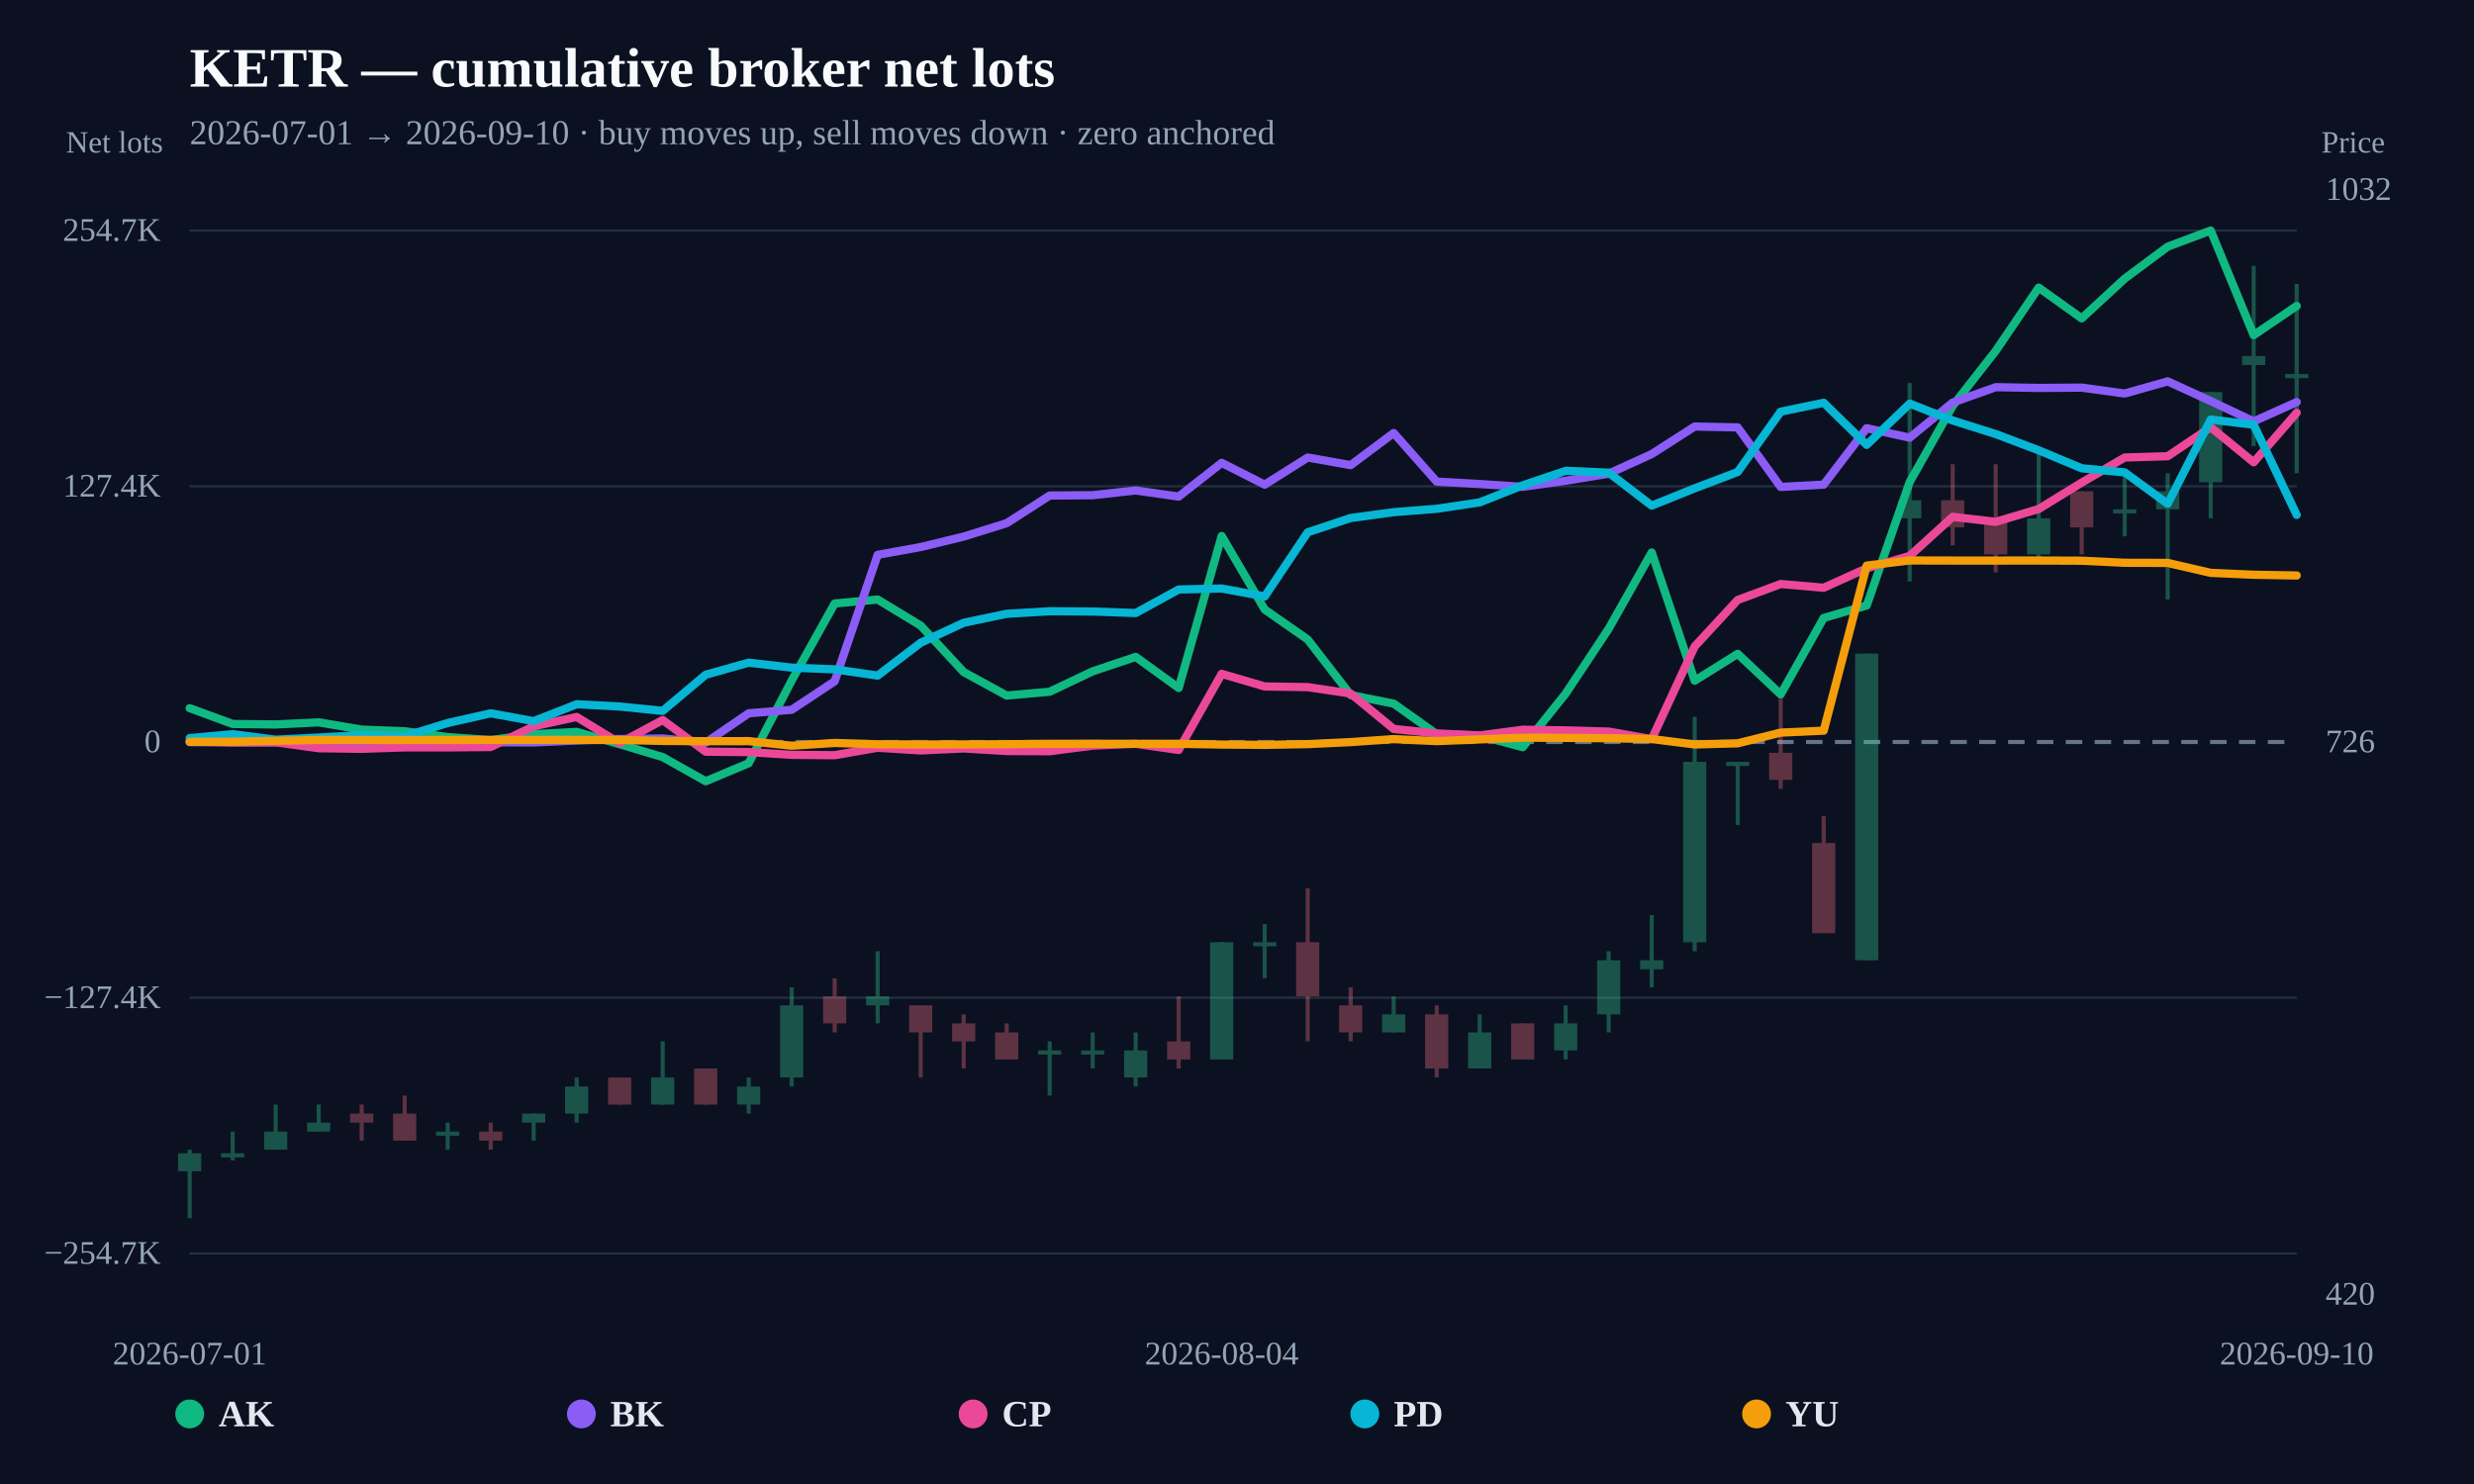
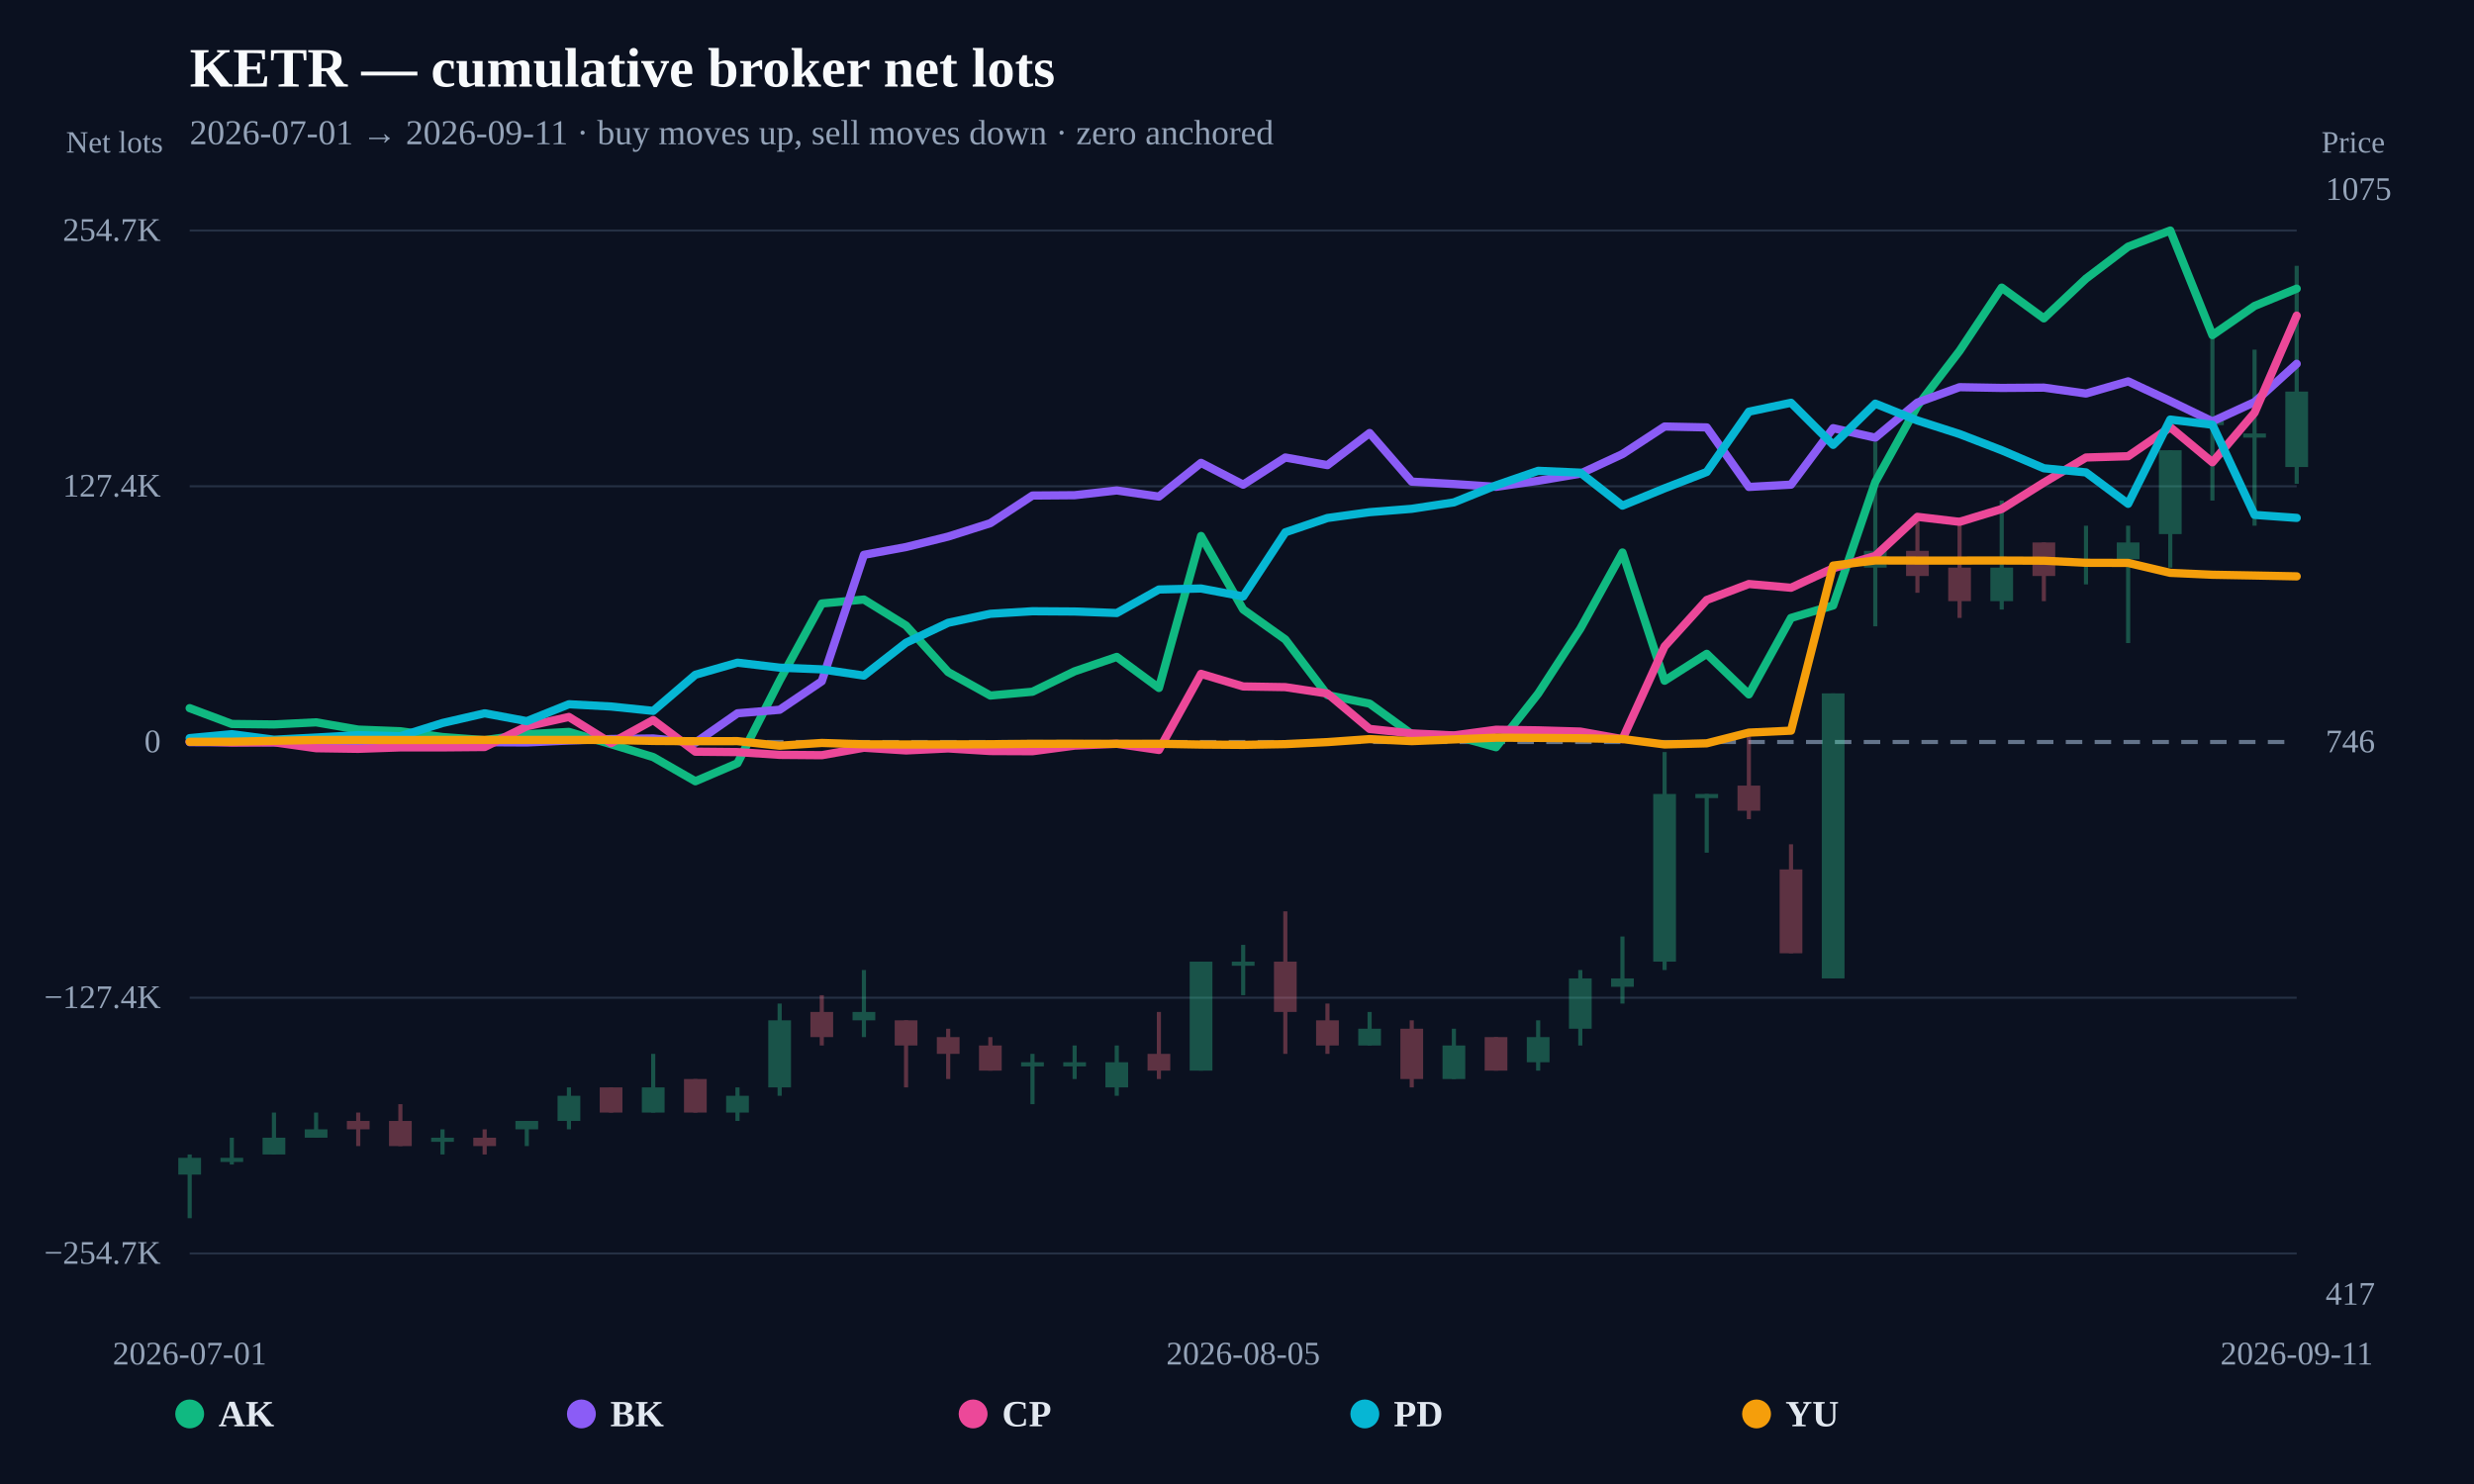
<svg xmlns="http://www.w3.org/2000/svg" width="1200" height="720" viewBox="0 0 1200 720">
  <rect width="100%" height="100%" fill="#0b1120" />
  <text x="92" y="42" fill="#f8fafc" font-size="27" font-weight="800">KETR — cumulative broker net lots</text>
-   <text x="92" y="70" fill="#94a3b8" font-size="17">2026-07-01 → 2026-09-10 · buy moves up, sell moves down · zero anchored</text>
+   <text x="92" y="70" fill="#94a3b8" font-size="17">2026-07-01 → 2026-09-11 · buy moves up, sell moves down · zero anchored</text>
  <line x1="92" y1="608.148" x2="1114" y2="608.148" stroke="#253044" stroke-width="1" />
  <text x="78" y="613.148" text-anchor="end" fill="#94a3b8" font-size="16">−254.7K</text>
  <line x1="92" y1="484.074" x2="1114" y2="484.074" stroke="#253044" stroke-width="1" />
  <text x="78" y="489.074" text-anchor="end" fill="#94a3b8" font-size="16">−127.4K</text>
  <line x1="92" y1="360" x2="1114" y2="360" stroke="#64748b" stroke-width="2" stroke-dasharray="8 6" />
  <text x="78" y="365" text-anchor="end" fill="#94a3b8" font-size="16">0</text>
  <line x1="92" y1="235.926" x2="1114" y2="235.926" stroke="#253044" stroke-width="1" />
  <text x="78" y="240.926" text-anchor="end" fill="#94a3b8" font-size="16">127.4K</text>
  <line x1="92" y1="111.852" x2="1114" y2="111.852" stroke="#253044" stroke-width="1" />
  <text x="78" y="116.852" text-anchor="end" fill="#94a3b8" font-size="16">254.7K</text>
  <g opacity="0.34">
-     <line x1="92" y1="557.78" x2="92" y2="591.034" stroke="#34d399" stroke-width="2" />
-     <rect x="86.379" y="559.53" width="11.242" height="8.751" fill="#34d399" />
-   </g>
-   <g opacity="0.34">
-     <line x1="112.857" y1="549.028" x2="112.857" y2="563.03" stroke="#34d399" stroke-width="2" />
-     <rect x="107.236" y="559.53" width="11.242" height="2" fill="#34d399" />
-   </g>
-   <g opacity="0.34">
-     <line x1="133.714" y1="535.901" x2="133.714" y2="557.78" stroke="#34d399" stroke-width="2" />
-     <rect x="128.093" y="549.028" width="11.242" height="8.751" fill="#34d399" />
-   </g>
-   <g opacity="0.34">
-     <line x1="154.571" y1="535.901" x2="154.571" y2="549.028" stroke="#34d399" stroke-width="2" />
-     <rect x="148.95" y="544.653" width="11.242" height="4.376" fill="#34d399" />
-   </g>
-   <g opacity="0.34">
-     <line x1="175.429" y1="535.901" x2="175.429" y2="553.404" stroke="#fb7185" stroke-width="2" />
-     <rect x="169.808" y="540.277" width="11.242" height="4.376" fill="#fb7185" />
-   </g>
-   <g opacity="0.34">
-     <line x1="196.286" y1="531.526" x2="196.286" y2="553.404" stroke="#fb7185" stroke-width="2" />
-     <rect x="190.665" y="540.277" width="11.242" height="13.127" fill="#fb7185" />
-   </g>
-   <g opacity="0.34">
-     <line x1="217.143" y1="544.653" x2="217.143" y2="557.78" stroke="#34d399" stroke-width="2" />
-     <rect x="211.522" y="549.028" width="11.242" height="2" fill="#34d399" />
-   </g>
-   <g opacity="0.34">
-     <line x1="238" y1="544.653" x2="238" y2="557.78" stroke="#fb7185" stroke-width="2" />
-     <rect x="232.379" y="549.028" width="11.242" height="4.376" fill="#fb7185" />
-   </g>
-   <g opacity="0.34">
-     <line x1="258.857" y1="540.277" x2="258.857" y2="553.404" stroke="#34d399" stroke-width="2" />
-     <rect x="253.236" y="540.277" width="11.242" height="4.376" fill="#34d399" />
-   </g>
-   <g opacity="0.34">
-     <line x1="279.714" y1="522.774" x2="279.714" y2="544.653" stroke="#34d399" stroke-width="2" />
-     <rect x="274.093" y="527.15" width="11.242" height="13.127" fill="#34d399" />
-   </g>
-   <g opacity="0.34">
-     <line x1="300.571" y1="522.774" x2="300.571" y2="535.901" stroke="#fb7185" stroke-width="2" />
-     <rect x="294.95" y="522.774" width="11.242" height="13.127" fill="#fb7185" />
-   </g>
-   <g opacity="0.34">
-     <line x1="321.429" y1="505.272" x2="321.429" y2="535.901" stroke="#34d399" stroke-width="2" />
-     <rect x="315.808" y="522.774" width="11.242" height="13.127" fill="#34d399" />
-   </g>
-   <g opacity="0.34">
-     <line x1="342.286" y1="518.399" x2="342.286" y2="535.901" stroke="#fb7185" stroke-width="2" />
-     <rect x="336.665" y="518.399" width="11.242" height="17.503" fill="#fb7185" />
-   </g>
-   <g opacity="0.34">
-     <line x1="363.143" y1="522.774" x2="363.143" y2="540.277" stroke="#34d399" stroke-width="2" />
-     <rect x="357.522" y="527.15" width="11.242" height="8.751" fill="#34d399" />
-   </g>
-   <g opacity="0.34">
-     <line x1="384" y1="479.018" x2="384" y2="527.15" stroke="#34d399" stroke-width="2" />
-     <rect x="378.379" y="487.769" width="11.242" height="35.005" fill="#34d399" />
-   </g>
-   <g opacity="0.34">
-     <line x1="404.857" y1="474.642" x2="404.857" y2="500.896" stroke="#fb7185" stroke-width="2" />
-     <rect x="399.236" y="483.393" width="11.242" height="13.127" fill="#fb7185" />
-   </g>
-   <g opacity="0.34">
-     <line x1="425.714" y1="461.515" x2="425.714" y2="496.52" stroke="#34d399" stroke-width="2" />
-     <rect x="420.093" y="483.393" width="11.242" height="4.376" fill="#34d399" />
-   </g>
-   <g opacity="0.34">
-     <line x1="446.571" y1="487.769" x2="446.571" y2="522.774" stroke="#fb7185" stroke-width="2" />
-     <rect x="440.95" y="487.769" width="11.242" height="13.127" fill="#fb7185" />
-   </g>
-   <g opacity="0.34">
-     <line x1="467.429" y1="492.145" x2="467.429" y2="518.399" stroke="#fb7185" stroke-width="2" />
-     <rect x="461.808" y="496.52" width="11.242" height="8.751" fill="#fb7185" />
-   </g>
-   <g opacity="0.34">
-     <line x1="488.286" y1="496.52" x2="488.286" y2="514.023" stroke="#fb7185" stroke-width="2" />
-     <rect x="482.665" y="500.896" width="11.242" height="13.127" fill="#fb7185" />
-   </g>
-   <g opacity="0.34">
-     <line x1="509.143" y1="505.272" x2="509.143" y2="531.526" stroke="#34d399" stroke-width="2" />
-     <rect x="503.522" y="509.647" width="11.242" height="2" fill="#34d399" />
-   </g>
-   <g opacity="0.34">
-     <line x1="530" y1="500.896" x2="530" y2="518.399" stroke="#34d399" stroke-width="2" />
-     <rect x="524.379" y="509.647" width="11.242" height="2" fill="#34d399" />
-   </g>
-   <g opacity="0.34">
-     <line x1="550.857" y1="500.896" x2="550.857" y2="527.15" stroke="#34d399" stroke-width="2" />
-     <rect x="545.236" y="509.647" width="11.242" height="13.127" fill="#34d399" />
-   </g>
-   <g opacity="0.34">
-     <line x1="571.714" y1="483.393" x2="571.714" y2="518.399" stroke="#fb7185" stroke-width="2" />
-     <rect x="566.093" y="505.272" width="11.242" height="8.751" fill="#fb7185" />
-   </g>
-   <g opacity="0.34">
-     <line x1="592.571" y1="457.139" x2="592.571" y2="514.023" stroke="#34d399" stroke-width="2" />
-     <rect x="586.95" y="457.139" width="11.242" height="56.883" fill="#34d399" />
-   </g>
-   <g opacity="0.34">
-     <line x1="613.429" y1="448.388" x2="613.429" y2="474.642" stroke="#34d399" stroke-width="2" />
-     <rect x="607.808" y="457.139" width="11.242" height="2" fill="#34d399" />
-   </g>
-   <g opacity="0.34">
-     <line x1="634.286" y1="430.886" x2="634.286" y2="505.272" stroke="#fb7185" stroke-width="2" />
-     <rect x="628.665" y="457.139" width="11.242" height="26.254" fill="#fb7185" />
-   </g>
-   <g opacity="0.34">
-     <line x1="655.143" y1="479.018" x2="655.143" y2="505.272" stroke="#fb7185" stroke-width="2" />
-     <rect x="649.522" y="487.769" width="11.242" height="13.127" fill="#fb7185" />
-   </g>
-   <g opacity="0.34">
-     <line x1="676" y1="483.393" x2="676" y2="500.896" stroke="#34d399" stroke-width="2" />
-     <rect x="670.379" y="492.145" width="11.242" height="8.751" fill="#34d399" />
-   </g>
-   <g opacity="0.34">
-     <line x1="696.857" y1="487.769" x2="696.857" y2="522.774" stroke="#fb7185" stroke-width="2" />
-     <rect x="691.236" y="492.145" width="11.242" height="26.254" fill="#fb7185" />
-   </g>
-   <g opacity="0.34">
-     <line x1="717.714" y1="492.145" x2="717.714" y2="518.399" stroke="#34d399" stroke-width="2" />
-     <rect x="712.093" y="500.896" width="11.242" height="17.503" fill="#34d399" />
-   </g>
-   <g opacity="0.34">
-     <line x1="738.571" y1="496.52" x2="738.571" y2="514.023" stroke="#fb7185" stroke-width="2" />
-     <rect x="732.95" y="496.52" width="11.242" height="17.503" fill="#fb7185" />
-   </g>
-   <g opacity="0.34">
-     <line x1="759.429" y1="487.769" x2="759.429" y2="514.023" stroke="#34d399" stroke-width="2" />
-     <rect x="753.808" y="496.52" width="11.242" height="13.127" fill="#34d399" />
-   </g>
-   <g opacity="0.34">
-     <line x1="780.286" y1="461.515" x2="780.286" y2="500.896" stroke="#34d399" stroke-width="2" />
-     <rect x="774.665" y="465.891" width="11.242" height="26.254" fill="#34d399" />
-   </g>
-   <g opacity="0.34">
-     <line x1="801.143" y1="444.013" x2="801.143" y2="479.018" stroke="#34d399" stroke-width="2" />
-     <rect x="795.522" y="465.891" width="11.242" height="4.376" fill="#34d399" />
-   </g>
-   <g opacity="0.34">
-     <line x1="822" y1="347.748" x2="822" y2="461.515" stroke="#34d399" stroke-width="2" />
-     <rect x="816.379" y="369.626" width="11.242" height="87.513" fill="#34d399" />
-   </g>
-   <g opacity="0.34">
-     <line x1="842.857" y1="369.626" x2="842.857" y2="400.256" stroke="#34d399" stroke-width="2" />
-     <rect x="837.236" y="369.626" width="11.242" height="2" fill="#34d399" />
-   </g>
-   <g opacity="0.34">
-     <line x1="863.714" y1="338.997" x2="863.714" y2="382.753" stroke="#fb7185" stroke-width="2" />
-     <rect x="858.093" y="365.251" width="11.242" height="13.127" fill="#fb7185" />
-   </g>
-   <g opacity="0.34">
-     <line x1="884.571" y1="395.88" x2="884.571" y2="452.764" stroke="#fb7185" stroke-width="2" />
-     <rect x="878.95" y="409.007" width="11.242" height="43.757" fill="#fb7185" />
-   </g>
-   <g opacity="0.34">
-     <line x1="905.429" y1="317.119" x2="905.429" y2="465.891" stroke="#34d399" stroke-width="2" />
-     <rect x="899.808" y="317.119" width="11.242" height="148.772" fill="#34d399" />
-   </g>
-   <g opacity="0.34">
-     <line x1="926.286" y1="185.849" x2="926.286" y2="282.113" stroke="#34d399" stroke-width="2" />
-     <rect x="920.665" y="242.732" width="11.242" height="8.751" fill="#34d399" />
-   </g>
-   <g opacity="0.34">
-     <line x1="947.143" y1="225.23" x2="947.143" y2="264.611" stroke="#fb7185" stroke-width="2" />
-     <rect x="941.522" y="242.732" width="11.242" height="13.127" fill="#fb7185" />
-   </g>
-   <g opacity="0.34">
-     <line x1="968" y1="225.23" x2="968" y2="277.738" stroke="#fb7185" stroke-width="2" />
-     <rect x="962.379" y="251.484" width="11.242" height="17.503" fill="#fb7185" />
-   </g>
-   <g opacity="0.34">
-     <line x1="988.857" y1="216.479" x2="988.857" y2="273.362" stroke="#34d399" stroke-width="2" />
-     <rect x="983.236" y="251.484" width="11.242" height="17.503" fill="#34d399" />
-   </g>
-   <g opacity="0.34">
-     <line x1="1009.714" y1="238.357" x2="1009.714" y2="268.986" stroke="#fb7185" stroke-width="2" />
-     <rect x="1004.093" y="238.357" width="11.242" height="17.503" fill="#fb7185" />
-   </g>
-   <g opacity="0.34">
-     <line x1="1030.571" y1="229.606" x2="1030.571" y2="260.235" stroke="#34d399" stroke-width="2" />
-     <rect x="1024.95" y="247.108" width="11.242" height="2" fill="#34d399" />
-   </g>
-   <g opacity="0.34">
-     <line x1="1051.429" y1="229.606" x2="1051.429" y2="290.865" stroke="#34d399" stroke-width="2" />
-     <rect x="1045.808" y="238.357" width="11.242" height="8.751" fill="#34d399" />
-   </g>
-   <g opacity="0.34">
-     <line x1="1072.286" y1="190.225" x2="1072.286" y2="251.484" stroke="#34d399" stroke-width="2" />
-     <rect x="1066.665" y="190.225" width="11.242" height="43.757" fill="#34d399" />
-   </g>
-   <g opacity="0.34">
-     <line x1="1093.143" y1="128.966" x2="1093.143" y2="216.479" stroke="#34d399" stroke-width="2" />
-     <rect x="1087.522" y="172.722" width="11.242" height="4.376" fill="#34d399" />
-   </g>
-   <g opacity="0.34">
-     <line x1="1114" y1="137.717" x2="1114" y2="229.606" stroke="#34d399" stroke-width="2" />
-     <rect x="1108.379" y="181.473" width="11.242" height="2" fill="#34d399" />
-   </g>
-   <path d="M92.00,343.58 L112.86,351.25 L133.71,351.49 L154.57,350.46 L175.43,353.99 L196.29,354.79 L217.14,357.59 L238.00,359.10 L258.86,356.23 L279.71,355.11 L300.57,361.06 L321.43,367.32 L342.29,379.04 L363.14,370.29 L384.00,330.19 L404.86,292.80 L425.71,290.88 L446.57,303.52 L467.43,326.08 L488.29,337.46 L509.14,335.61 L530.00,325.71 L550.86,318.71 L571.71,333.78 L592.57,260.05 L613.43,295.70 L634.29,310.26 L655.14,337.23 L676.00,341.38 L696.86,356.20 L717.71,356.85 L738.57,362.53 L759.43,336.51 L780.29,305.05 L801.14,268.06 L822.00,330.26 L842.86,317.23 L863.71,336.90 L884.57,299.81 L905.43,293.76 L926.29,233.86 L947.14,196.93 L968.00,170.24 L988.86,139.55 L1009.71,154.46 L1030.57,135.19 L1051.43,119.68 L1072.29,111.85 L1093.14,162.59 L1114.00,148.44" fill="none" stroke="#10b981" stroke-width="4" stroke-linejoin="round" stroke-linecap="round" />
-   <path d="M92.00,360.09 L133.71,360.17 L154.57,360.45 L175.43,360.42 L196.29,360.28 L217.14,359.89 L238.00,360.11 L258.86,360.22 L279.71,359.27 L300.57,358.55 L321.43,358.29 L342.29,360.33 L363.14,346.07 L384.00,344.36 L404.86,330.53 L425.71,269.19 L446.57,265.41 L467.43,260.33 L488.29,253.83 L509.14,240.42 L530.00,240.26 L550.86,237.95 L571.71,240.93 L592.57,224.57 L613.43,235.14 L634.29,221.97 L655.14,225.67 L676.00,210.09 L696.86,233.68 L717.71,234.83 L738.57,236.20 L759.43,233.26 L780.29,229.81 L801.14,220.31 L822.00,206.94 L842.86,207.37 L863.71,236.25 L884.57,235.13 L905.43,207.75 L926.29,212.35 L947.14,195.31 L968.00,187.85 L988.86,188.21 L1009.71,188.06 L1030.57,190.93 L1051.43,185.03 L1072.29,194.58 L1093.14,204.46 L1114.00,195.08" fill="none" stroke="#8b5cf6" stroke-width="4" stroke-linejoin="round" stroke-linecap="round" />
-   <path d="M92.00,359.62 L112.86,360.24 L133.71,360.12 L154.57,363.01 L175.43,363.31 L196.29,362.61 L217.14,362.61 L238.00,362.43 L258.86,352.39 L279.71,347.85 L300.57,360.55 L321.43,349.34 L342.29,364.70 L363.14,364.90 L384.00,366.23 L404.86,366.40 L425.71,362.78 L446.57,364.09 L467.43,363.12 L488.29,364.38 L509.14,364.47 L530.00,361.76 L550.86,360.87 L571.71,363.86 L592.57,326.93 L613.43,333.05 L634.29,333.38 L655.14,336.49 L676.00,353.66 L696.86,355.83 L717.71,356.82 L738.57,354.06 L759.43,354.35 L780.29,354.95 L801.14,358.62 L822.00,313.64 L842.86,291.10 L863.71,283.34 L884.57,285.16 L905.43,275.69 L926.29,269.72 L947.14,250.76 L968.00,253.18 L988.86,246.95 L1009.71,234.14 L1030.57,221.97 L1051.43,221.35 L1072.29,207.29 L1093.14,224.29 L1114.00,200.25" fill="none" stroke="#ec4899" stroke-width="4" stroke-linejoin="round" stroke-linecap="round" />
-   <path d="M92.00,358.12 L112.86,356.21 L133.71,358.89 L154.57,357.83 L175.43,356.69 L196.29,357.20 L217.14,350.79 L238.00,346.08 L258.86,349.89 L279.71,341.68 L300.57,342.79 L321.43,344.91 L342.29,327.37 L363.14,321.51 L384.00,323.92 L404.86,324.75 L425.71,327.78 L446.57,311.84 L467.43,302.16 L488.29,297.80 L509.14,296.56 L530.00,296.69 L550.86,297.43 L571.71,286.01 L592.57,285.52 L613.43,289.39 L634.29,258.26 L655.14,251.32 L676.00,248.50 L696.86,246.86 L717.71,243.74 L738.57,235.48 L759.43,228.43 L780.29,229.32 L801.14,245.32 L822.00,236.92 L842.86,228.99 L863.71,199.74 L884.57,195.41 L905.43,215.83 L926.29,195.84 L947.14,204.01 L968.00,210.59 L988.86,218.48 L1009.71,227.20 L1030.57,229.20 L1051.43,244.43 L1072.29,203.56 L1093.14,206.08 L1114.00,249.81" fill="none" stroke="#06b6d4" stroke-width="4" stroke-linejoin="round" stroke-linecap="round" />
-   <path d="M92.00,359.90 L112.86,359.85 L154.57,359.00 L196.29,359.01 L300.57,359.00 L321.43,359.48 L342.29,359.62 L363.14,359.58 L384.00,361.80 L404.86,360.46 L425.71,361.11 L446.57,361.20 L467.43,361.17 L488.29,361.08 L509.14,360.87 L530.00,360.86 L550.86,360.88 L571.71,360.87 L592.57,361.24 L613.43,361.39 L634.29,361.03 L655.14,360.05 L676.00,358.59 L696.86,359.57 L738.57,357.91 L759.43,358.01 L780.29,358.18 L801.14,358.55 L822.00,361.19 L842.86,360.64 L863.71,355.45 L884.57,354.50 L905.43,274.41 L926.29,271.92 L947.14,271.97 L968.00,271.97 L988.86,271.96 L1009.71,272.04 L1030.57,273.05 L1051.43,273.11 L1072.29,277.93 L1093.14,278.85 L1114.00,279.22" fill="none" stroke="#f59e0b" stroke-width="4" stroke-linejoin="round" stroke-linecap="round" />
+     <line x1="92" y1="560.121" x2="92" y2="591.034" stroke="#34d399" stroke-width="2" />
+     <rect x="86.489" y="561.748" width="11.022" height="8.135" fill="#34d399" />
+   </g>
+   <g opacity="0.34">
+     <line x1="112.44" y1="551.986" x2="112.44" y2="565.002" stroke="#34d399" stroke-width="2" />
+     <rect x="106.929" y="561.748" width="11.022" height="2" fill="#34d399" />
+   </g>
+   <g opacity="0.34">
+     <line x1="132.88" y1="539.784" x2="132.88" y2="560.121" stroke="#34d399" stroke-width="2" />
+     <rect x="127.369" y="551.986" width="11.022" height="8.135" fill="#34d399" />
+   </g>
+   <g opacity="0.34">
+     <line x1="153.32" y1="539.784" x2="153.32" y2="551.986" stroke="#34d399" stroke-width="2" />
+     <rect x="147.809" y="547.919" width="11.022" height="4.068" fill="#34d399" />
+   </g>
+   <g opacity="0.34">
+     <line x1="173.76" y1="539.784" x2="173.76" y2="556.054" stroke="#fb7185" stroke-width="2" />
+     <rect x="168.249" y="543.851" width="11.022" height="4.068" fill="#fb7185" />
+   </g>
+   <g opacity="0.34">
+     <line x1="194.2" y1="535.716" x2="194.2" y2="556.054" stroke="#fb7185" stroke-width="2" />
+     <rect x="188.689" y="543.851" width="11.022" height="12.203" fill="#fb7185" />
+   </g>
+   <g opacity="0.34">
+     <line x1="214.64" y1="547.919" x2="214.64" y2="560.121" stroke="#34d399" stroke-width="2" />
+     <rect x="209.129" y="551.986" width="11.022" height="2" fill="#34d399" />
+   </g>
+   <g opacity="0.34">
+     <line x1="235.08" y1="547.919" x2="235.08" y2="560.121" stroke="#fb7185" stroke-width="2" />
+     <rect x="229.569" y="551.986" width="11.022" height="4.068" fill="#fb7185" />
+   </g>
+   <g opacity="0.34">
+     <line x1="255.52" y1="543.851" x2="255.52" y2="556.054" stroke="#34d399" stroke-width="2" />
+     <rect x="250.009" y="543.851" width="11.022" height="4.068" fill="#34d399" />
+   </g>
+   <g opacity="0.34">
+     <line x1="275.96" y1="527.581" x2="275.96" y2="547.919" stroke="#34d399" stroke-width="2" />
+     <rect x="270.449" y="531.649" width="11.022" height="12.203" fill="#34d399" />
+   </g>
+   <g opacity="0.34">
+     <line x1="296.4" y1="527.581" x2="296.4" y2="539.784" stroke="#fb7185" stroke-width="2" />
+     <rect x="290.889" y="527.581" width="11.022" height="12.203" fill="#fb7185" />
+   </g>
+   <g opacity="0.34">
+     <line x1="316.84" y1="511.311" x2="316.84" y2="539.784" stroke="#34d399" stroke-width="2" />
+     <rect x="311.329" y="527.581" width="11.022" height="12.203" fill="#34d399" />
+   </g>
+   <g opacity="0.34">
+     <line x1="337.28" y1="523.514" x2="337.28" y2="539.784" stroke="#fb7185" stroke-width="2" />
+     <rect x="331.769" y="523.514" width="11.022" height="16.27" fill="#fb7185" />
+   </g>
+   <g opacity="0.34">
+     <line x1="357.72" y1="527.581" x2="357.72" y2="543.851" stroke="#34d399" stroke-width="2" />
+     <rect x="352.209" y="531.649" width="11.022" height="8.135" fill="#34d399" />
+   </g>
+   <g opacity="0.34">
+     <line x1="378.16" y1="486.906" x2="378.16" y2="531.649" stroke="#34d399" stroke-width="2" />
+     <rect x="372.649" y="495.041" width="11.022" height="32.54" fill="#34d399" />
+   </g>
+   <g opacity="0.34">
+     <line x1="398.6" y1="482.839" x2="398.6" y2="507.244" stroke="#fb7185" stroke-width="2" />
+     <rect x="393.089" y="490.974" width="11.022" height="12.203" fill="#fb7185" />
+   </g>
+   <g opacity="0.34">
+     <line x1="419.04" y1="470.636" x2="419.04" y2="503.176" stroke="#34d399" stroke-width="2" />
+     <rect x="413.529" y="490.974" width="11.022" height="4.068" fill="#34d399" />
+   </g>
+   <g opacity="0.34">
+     <line x1="439.48" y1="495.041" x2="439.48" y2="527.581" stroke="#fb7185" stroke-width="2" />
+     <rect x="433.969" y="495.041" width="11.022" height="12.203" fill="#fb7185" />
+   </g>
+   <g opacity="0.34">
+     <line x1="459.92" y1="499.109" x2="459.92" y2="523.514" stroke="#fb7185" stroke-width="2" />
+     <rect x="454.409" y="503.176" width="11.022" height="8.135" fill="#fb7185" />
+   </g>
+   <g opacity="0.34">
+     <line x1="480.36" y1="503.176" x2="480.36" y2="519.446" stroke="#fb7185" stroke-width="2" />
+     <rect x="474.849" y="507.244" width="11.022" height="12.203" fill="#fb7185" />
+   </g>
+   <g opacity="0.34">
+     <line x1="500.8" y1="511.311" x2="500.8" y2="535.716" stroke="#34d399" stroke-width="2" />
+     <rect x="495.289" y="515.379" width="11.022" height="2" fill="#34d399" />
+   </g>
+   <g opacity="0.34">
+     <line x1="521.24" y1="507.244" x2="521.24" y2="523.514" stroke="#34d399" stroke-width="2" />
+     <rect x="515.729" y="515.379" width="11.022" height="2" fill="#34d399" />
+   </g>
+   <g opacity="0.34">
+     <line x1="541.68" y1="507.244" x2="541.68" y2="531.649" stroke="#34d399" stroke-width="2" />
+     <rect x="536.169" y="515.379" width="11.022" height="12.203" fill="#34d399" />
+   </g>
+   <g opacity="0.34">
+     <line x1="562.12" y1="490.974" x2="562.12" y2="523.514" stroke="#fb7185" stroke-width="2" />
+     <rect x="556.609" y="511.311" width="11.022" height="8.135" fill="#fb7185" />
+   </g>
+   <g opacity="0.34">
+     <line x1="582.56" y1="466.569" x2="582.56" y2="519.446" stroke="#34d399" stroke-width="2" />
+     <rect x="577.049" y="466.569" width="11.022" height="52.878" fill="#34d399" />
+   </g>
+   <g opacity="0.34">
+     <line x1="603" y1="458.434" x2="603" y2="482.839" stroke="#34d399" stroke-width="2" />
+     <rect x="597.489" y="466.569" width="11.022" height="2" fill="#34d399" />
+   </g>
+   <g opacity="0.34">
+     <line x1="623.44" y1="442.164" x2="623.44" y2="511.311" stroke="#fb7185" stroke-width="2" />
+     <rect x="617.929" y="466.569" width="11.022" height="24.405" fill="#fb7185" />
+   </g>
+   <g opacity="0.34">
+     <line x1="643.88" y1="486.906" x2="643.88" y2="511.311" stroke="#fb7185" stroke-width="2" />
+     <rect x="638.369" y="495.041" width="11.022" height="12.203" fill="#fb7185" />
+   </g>
+   <g opacity="0.34">
+     <line x1="664.32" y1="490.974" x2="664.32" y2="507.244" stroke="#34d399" stroke-width="2" />
+     <rect x="658.809" y="499.109" width="11.022" height="8.135" fill="#34d399" />
+   </g>
+   <g opacity="0.34">
+     <line x1="684.76" y1="495.041" x2="684.76" y2="527.581" stroke="#fb7185" stroke-width="2" />
+     <rect x="679.249" y="499.109" width="11.022" height="24.405" fill="#fb7185" />
+   </g>
+   <g opacity="0.34">
+     <line x1="705.2" y1="499.109" x2="705.2" y2="523.514" stroke="#34d399" stroke-width="2" />
+     <rect x="699.689" y="507.244" width="11.022" height="16.27" fill="#34d399" />
+   </g>
+   <g opacity="0.34">
+     <line x1="725.64" y1="503.176" x2="725.64" y2="519.446" stroke="#fb7185" stroke-width="2" />
+     <rect x="720.129" y="503.176" width="11.022" height="16.27" fill="#fb7185" />
+   </g>
+   <g opacity="0.34">
+     <line x1="746.08" y1="495.041" x2="746.08" y2="519.446" stroke="#34d399" stroke-width="2" />
+     <rect x="740.569" y="503.176" width="11.022" height="12.203" fill="#34d399" />
+   </g>
+   <g opacity="0.34">
+     <line x1="766.52" y1="470.636" x2="766.52" y2="507.244" stroke="#34d399" stroke-width="2" />
+     <rect x="761.009" y="474.704" width="11.022" height="24.405" fill="#34d399" />
+   </g>
+   <g opacity="0.34">
+     <line x1="786.96" y1="454.366" x2="786.96" y2="486.906" stroke="#34d399" stroke-width="2" />
+     <rect x="781.449" y="474.704" width="11.022" height="4.068" fill="#34d399" />
+   </g>
+   <g opacity="0.34">
+     <line x1="807.4" y1="364.881" x2="807.4" y2="470.636" stroke="#34d399" stroke-width="2" />
+     <rect x="801.889" y="385.219" width="11.022" height="81.35" fill="#34d399" />
+   </g>
+   <g opacity="0.34">
+     <line x1="827.84" y1="385.219" x2="827.84" y2="413.691" stroke="#34d399" stroke-width="2" />
+     <rect x="822.329" y="385.219" width="11.022" height="2" fill="#34d399" />
+   </g>
+   <g opacity="0.34">
+     <line x1="848.28" y1="356.746" x2="848.28" y2="397.421" stroke="#fb7185" stroke-width="2" />
+     <rect x="842.769" y="381.151" width="11.022" height="12.203" fill="#fb7185" />
+   </g>
+   <g opacity="0.34">
+     <line x1="868.72" y1="409.624" x2="868.72" y2="462.501" stroke="#fb7185" stroke-width="2" />
+     <rect x="863.209" y="421.826" width="11.022" height="40.675" fill="#fb7185" />
+   </g>
+   <g opacity="0.34">
+     <line x1="889.16" y1="336.408" x2="889.16" y2="474.704" stroke="#34d399" stroke-width="2" />
+     <rect x="883.649" y="336.408" width="11.022" height="138.295" fill="#34d399" />
+   </g>
+   <g opacity="0.34">
+     <line x1="909.6" y1="214.383" x2="909.6" y2="303.868" stroke="#34d399" stroke-width="2" />
+     <rect x="904.089" y="267.261" width="11.022" height="8.135" fill="#34d399" />
+   </g>
+   <g opacity="0.34">
+     <line x1="930.04" y1="250.991" x2="930.04" y2="287.598" stroke="#fb7185" stroke-width="2" />
+     <rect x="924.529" y="267.261" width="11.022" height="12.203" fill="#fb7185" />
+   </g>
+   <g opacity="0.34">
+     <line x1="950.48" y1="250.991" x2="950.48" y2="299.801" stroke="#fb7185" stroke-width="2" />
+     <rect x="944.969" y="275.396" width="11.022" height="16.27" fill="#fb7185" />
+   </g>
+   <g opacity="0.34">
+     <line x1="970.92" y1="242.856" x2="970.92" y2="295.733" stroke="#34d399" stroke-width="2" />
+     <rect x="965.409" y="275.396" width="11.022" height="16.27" fill="#34d399" />
+   </g>
+   <g opacity="0.34">
+     <line x1="991.36" y1="263.193" x2="991.36" y2="291.666" stroke="#fb7185" stroke-width="2" />
+     <rect x="985.849" y="263.193" width="11.022" height="16.27" fill="#fb7185" />
+   </g>
+   <g opacity="0.34">
+     <line x1="1011.8" y1="255.058" x2="1011.8" y2="283.531" stroke="#34d399" stroke-width="2" />
+     <rect x="1006.289" y="271.328" width="11.022" height="2" fill="#34d399" />
+   </g>
+   <g opacity="0.34">
+     <line x1="1032.24" y1="255.058" x2="1032.24" y2="312.003" stroke="#34d399" stroke-width="2" />
+     <rect x="1026.729" y="263.193" width="11.022" height="8.135" fill="#34d399" />
+   </g>
+   <g opacity="0.34">
+     <line x1="1052.68" y1="218.451" x2="1052.68" y2="275.396" stroke="#34d399" stroke-width="2" />
+     <rect x="1047.169" y="218.451" width="11.022" height="40.675" fill="#34d399" />
+   </g>
+   <g opacity="0.34">
+     <line x1="1073.12" y1="161.506" x2="1073.12" y2="242.856" stroke="#34d399" stroke-width="2" />
+     <rect x="1067.609" y="202.181" width="11.022" height="4.068" fill="#34d399" />
+   </g>
+   <g opacity="0.34">
+     <line x1="1093.56" y1="169.641" x2="1093.56" y2="255.058" stroke="#34d399" stroke-width="2" />
+     <rect x="1088.049" y="210.316" width="11.022" height="2" fill="#34d399" />
+   </g>
+   <g opacity="0.34">
+     <line x1="1114" y1="128.966" x2="1114" y2="234.721" stroke="#34d399" stroke-width="2" />
+     <rect x="1108.489" y="189.978" width="11.022" height="36.608" fill="#34d399" />
+   </g>
+   <path d="M92.00,343.58 L112.44,351.25 L132.88,351.49 L153.32,350.46 L173.76,353.99 L194.20,354.79 L214.64,357.59 L235.08,359.10 L255.52,356.23 L275.96,355.11 L296.40,361.06 L316.84,367.32 L337.28,379.04 L357.72,370.29 L378.16,330.19 L398.60,292.80 L419.04,290.88 L439.48,303.52 L459.92,326.08 L480.36,337.46 L500.80,335.61 L521.24,325.71 L541.68,318.71 L562.12,333.78 L582.56,260.05 L603.00,295.70 L623.44,310.26 L643.88,337.23 L664.32,341.38 L684.76,356.20 L705.20,356.85 L725.64,362.53 L746.08,336.51 L766.52,305.05 L786.96,268.06 L807.40,330.26 L827.84,317.23 L848.28,336.90 L868.72,299.81 L889.16,293.76 L909.60,233.86 L930.04,196.93 L950.48,170.24 L970.92,139.55 L991.36,154.46 L1011.80,135.19 L1032.24,119.68 L1052.68,111.85 L1073.12,162.59 L1093.56,148.44 L1114.00,140.05" fill="none" stroke="#10b981" stroke-width="4" stroke-linejoin="round" stroke-linecap="round" />
+   <path d="M92.00,360.09 L132.88,360.17 L153.32,360.45 L173.76,360.42 L194.20,360.28 L214.64,359.89 L235.08,360.11 L255.52,360.22 L275.96,359.27 L296.40,358.55 L316.84,358.29 L337.28,360.33 L357.72,346.07 L378.16,344.36 L398.60,330.53 L419.04,269.19 L439.48,265.41 L459.92,260.33 L480.36,253.83 L500.80,240.42 L521.24,240.26 L541.68,237.95 L562.12,240.93 L582.56,224.57 L603.00,235.14 L623.44,221.97 L643.88,225.67 L664.32,210.09 L684.76,233.68 L705.20,234.83 L725.64,236.20 L746.08,233.26 L766.52,229.81 L786.96,220.31 L807.40,206.94 L827.84,207.37 L848.28,236.25 L868.72,235.13 L889.16,207.75 L909.60,212.35 L930.04,195.31 L950.48,187.85 L970.92,188.21 L991.36,188.06 L1011.80,190.93 L1032.24,185.03 L1052.68,194.58 L1073.12,204.46 L1093.56,195.08 L1114.00,176.51" fill="none" stroke="#8b5cf6" stroke-width="4" stroke-linejoin="round" stroke-linecap="round" />
+   <path d="M92.00,359.62 L112.44,360.24 L132.88,360.12 L153.32,363.01 L173.76,363.31 L194.20,362.61 L214.64,362.61 L235.08,362.43 L255.52,352.39 L275.96,347.85 L296.40,360.55 L316.84,349.34 L337.28,364.70 L357.72,364.90 L378.16,366.23 L398.60,366.40 L419.04,362.78 L439.48,364.09 L459.92,363.12 L480.36,364.38 L500.80,364.47 L521.24,361.76 L541.68,360.87 L562.12,363.86 L582.56,326.93 L603.00,333.05 L623.44,333.38 L643.88,336.49 L664.32,353.66 L684.76,355.83 L705.20,356.82 L725.64,354.06 L746.08,354.35 L766.52,354.95 L786.96,358.62 L807.40,313.64 L827.84,291.10 L848.28,283.34 L868.72,285.16 L889.16,275.69 L909.60,269.72 L930.04,250.76 L950.48,253.18 L970.92,246.95 L991.36,234.14 L1011.80,221.97 L1032.24,221.35 L1052.68,207.29 L1073.12,224.29 L1093.56,200.25 L1114.00,153.14" fill="none" stroke="#ec4899" stroke-width="4" stroke-linejoin="round" stroke-linecap="round" />
+   <path d="M92.00,358.12 L112.44,356.21 L132.88,358.89 L153.32,357.83 L173.76,356.69 L194.20,357.20 L214.64,350.79 L235.08,346.08 L255.52,349.89 L275.96,341.68 L296.40,342.79 L316.84,344.91 L337.28,327.37 L357.72,321.51 L378.16,323.92 L398.60,324.75 L419.04,327.78 L439.48,311.84 L459.92,302.16 L480.36,297.80 L500.80,296.56 L521.24,296.69 L541.68,297.43 L562.12,286.01 L582.56,285.52 L603.00,289.39 L623.44,258.26 L643.88,251.32 L664.32,248.50 L684.76,246.86 L705.20,243.74 L725.64,235.48 L746.08,228.43 L766.52,229.32 L786.96,245.32 L807.40,236.92 L827.84,228.99 L848.28,199.74 L868.72,195.41 L889.16,215.83 L909.60,195.84 L930.04,204.01 L950.48,210.59 L970.92,218.48 L991.36,227.20 L1011.80,229.20 L1032.24,244.43 L1052.68,203.56 L1073.12,206.08 L1093.56,249.81 L1114.00,251.27" fill="none" stroke="#06b6d4" stroke-width="4" stroke-linejoin="round" stroke-linecap="round" />
+   <path d="M92.00,359.90 L112.44,359.85 L153.32,359.00 L194.20,359.01 L296.40,359.00 L316.84,359.48 L337.28,359.62 L357.72,359.58 L378.16,361.80 L398.60,360.46 L419.04,361.11 L439.48,361.20 L459.92,361.17 L480.36,361.08 L500.80,360.87 L521.24,360.86 L541.68,360.88 L562.12,360.87 L582.56,361.24 L603.00,361.39 L623.44,361.03 L643.88,360.05 L664.32,358.59 L684.76,359.57 L725.64,357.91 L746.08,358.01 L766.52,358.18 L786.96,358.55 L807.40,361.19 L827.84,360.64 L848.28,355.45 L868.72,354.50 L889.16,274.41 L909.60,271.92 L930.04,271.97 L950.48,271.97 L970.92,271.96 L991.36,272.04 L1011.80,273.05 L1032.24,273.11 L1052.68,277.93 L1073.12,278.85 L1093.56,279.22 L1114.00,279.63" fill="none" stroke="#f59e0b" stroke-width="4" stroke-linejoin="round" stroke-linecap="round" />
  <text x="92" y="662" text-anchor="middle" fill="#94a3b8" font-size="16">2026-07-01</text>
-   <text x="592.571" y="662" text-anchor="middle" fill="#94a3b8" font-size="16">2026-08-04</text>
-   <text x="1114" y="662" text-anchor="middle" fill="#94a3b8" font-size="16">2026-09-10</text>
-   <text x="1128" y="633" fill="#94a3b8" font-size="16">420</text>
-   <text x="1128" y="365" fill="#94a3b8" font-size="16">726</text>
-   <text x="1128" y="97" fill="#94a3b8" font-size="16">1032</text>
+   <text x="603" y="662" text-anchor="middle" fill="#94a3b8" font-size="16">2026-08-05</text>
+   <text x="1114" y="662" text-anchor="middle" fill="#94a3b8" font-size="16">2026-09-11</text>
+   <text x="1128" y="633" fill="#94a3b8" font-size="16">417</text>
+   <text x="1128" y="365" fill="#94a3b8" font-size="16">746</text>
+   <text x="1128" y="97" fill="#94a3b8" font-size="16">1075</text>
  <text x="32" y="74" fill="#94a3b8" font-size="15">Net lots</text>
  <text x="1126" y="74" fill="#94a3b8" font-size="15">Price</text>
  <g>
    <circle cx="92" cy="686" r="7" fill="#10b981" />
    <text x="106" y="692" fill="#e2e8f0" font-size="18" font-weight="700">AK</text>
  </g>
  <g>
    <circle cx="282" cy="686" r="7" fill="#8b5cf6" />
    <text x="296" y="692" fill="#e2e8f0" font-size="18" font-weight="700">BK</text>
  </g>
  <g>
    <circle cx="472" cy="686" r="7" fill="#ec4899" />
    <text x="486" y="692" fill="#e2e8f0" font-size="18" font-weight="700">CP</text>
  </g>
  <g>
    <circle cx="662" cy="686" r="7" fill="#06b6d4" />
    <text x="676" y="692" fill="#e2e8f0" font-size="18" font-weight="700">PD</text>
  </g>
  <g>
    <circle cx="852" cy="686" r="7" fill="#f59e0b" />
    <text x="866" y="692" fill="#e2e8f0" font-size="18" font-weight="700">YU</text>
  </g>
</svg>
